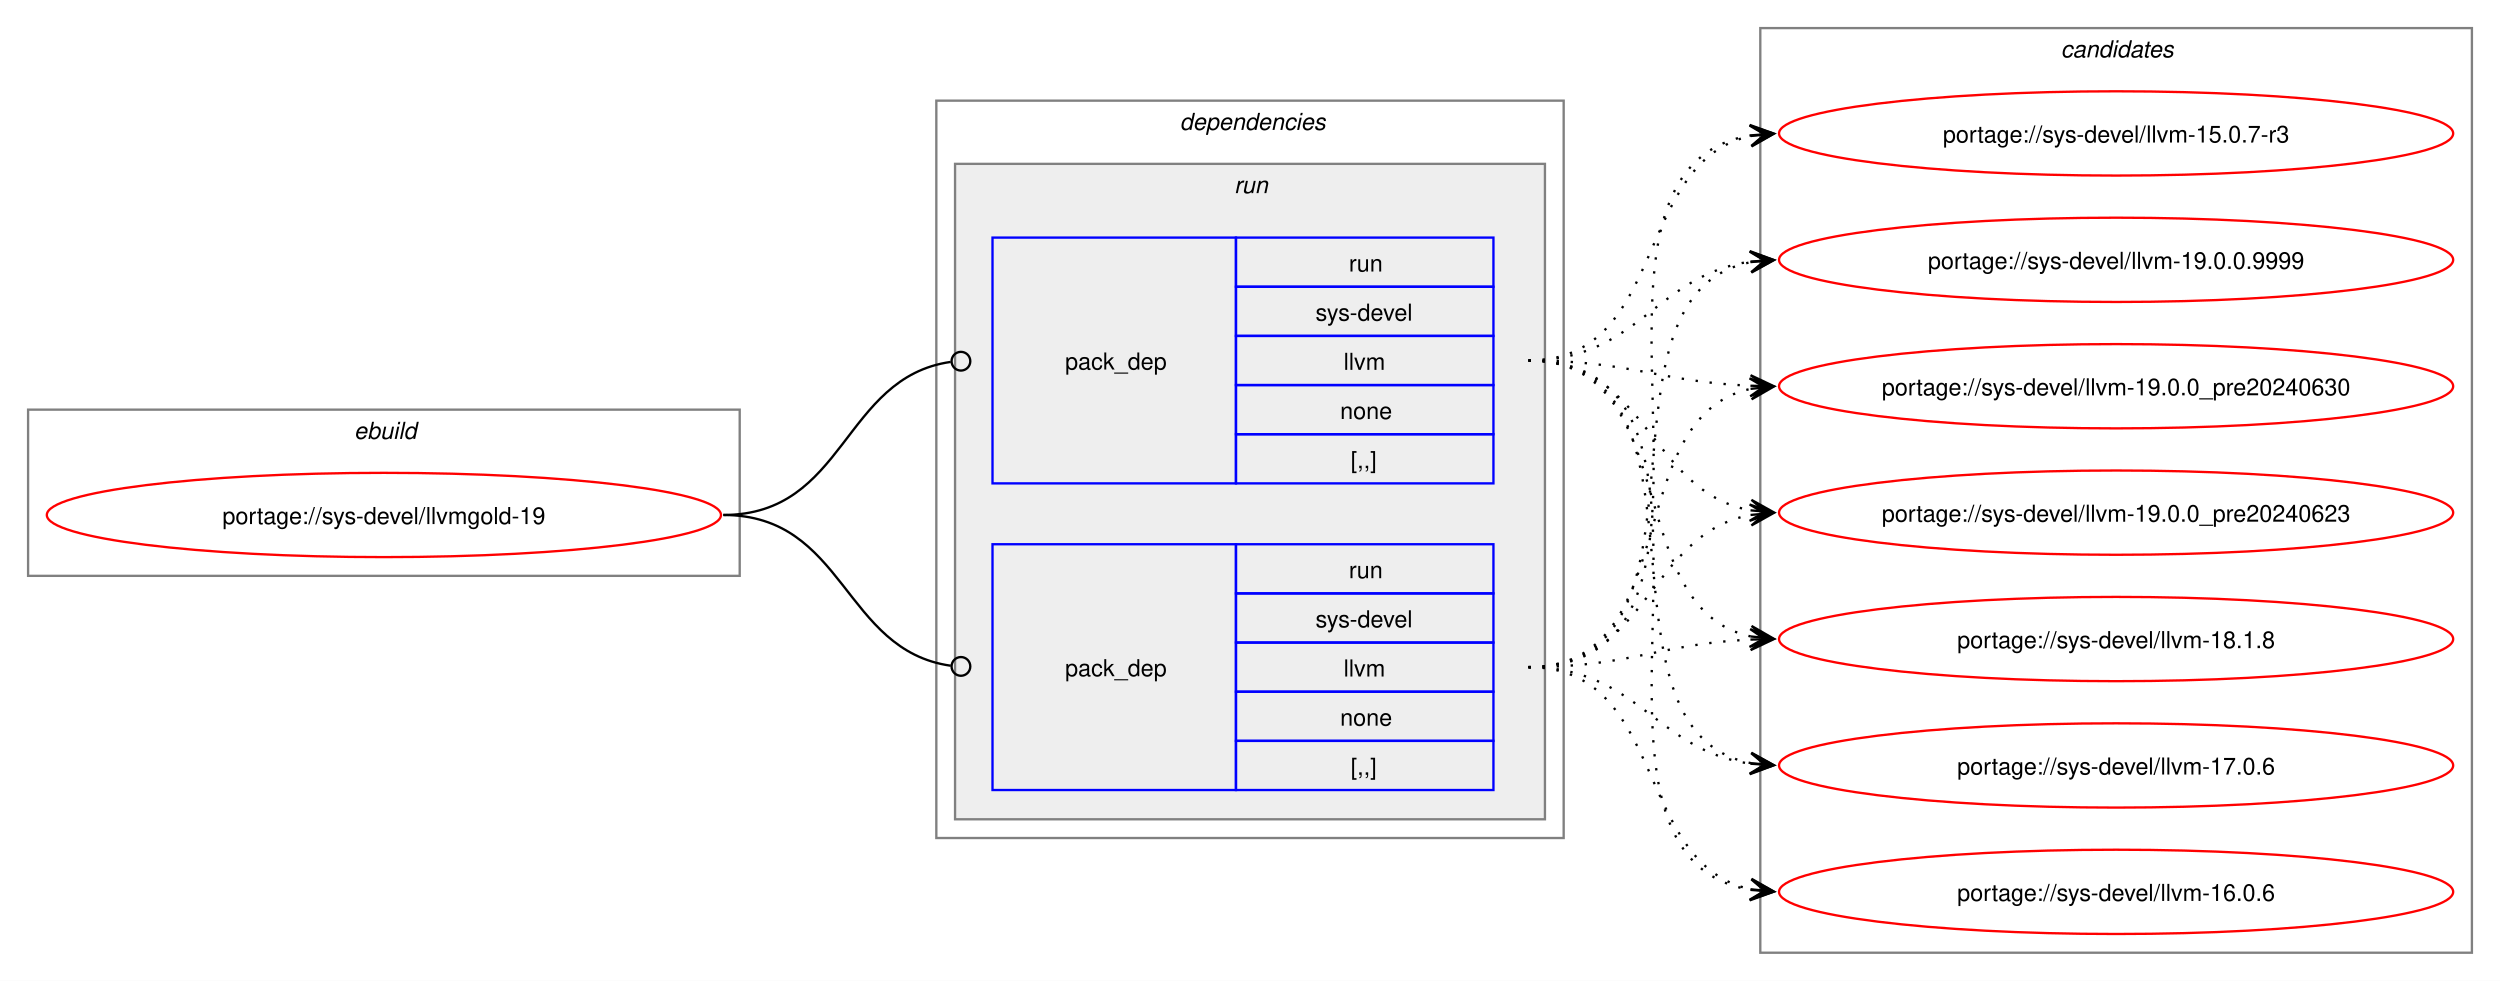
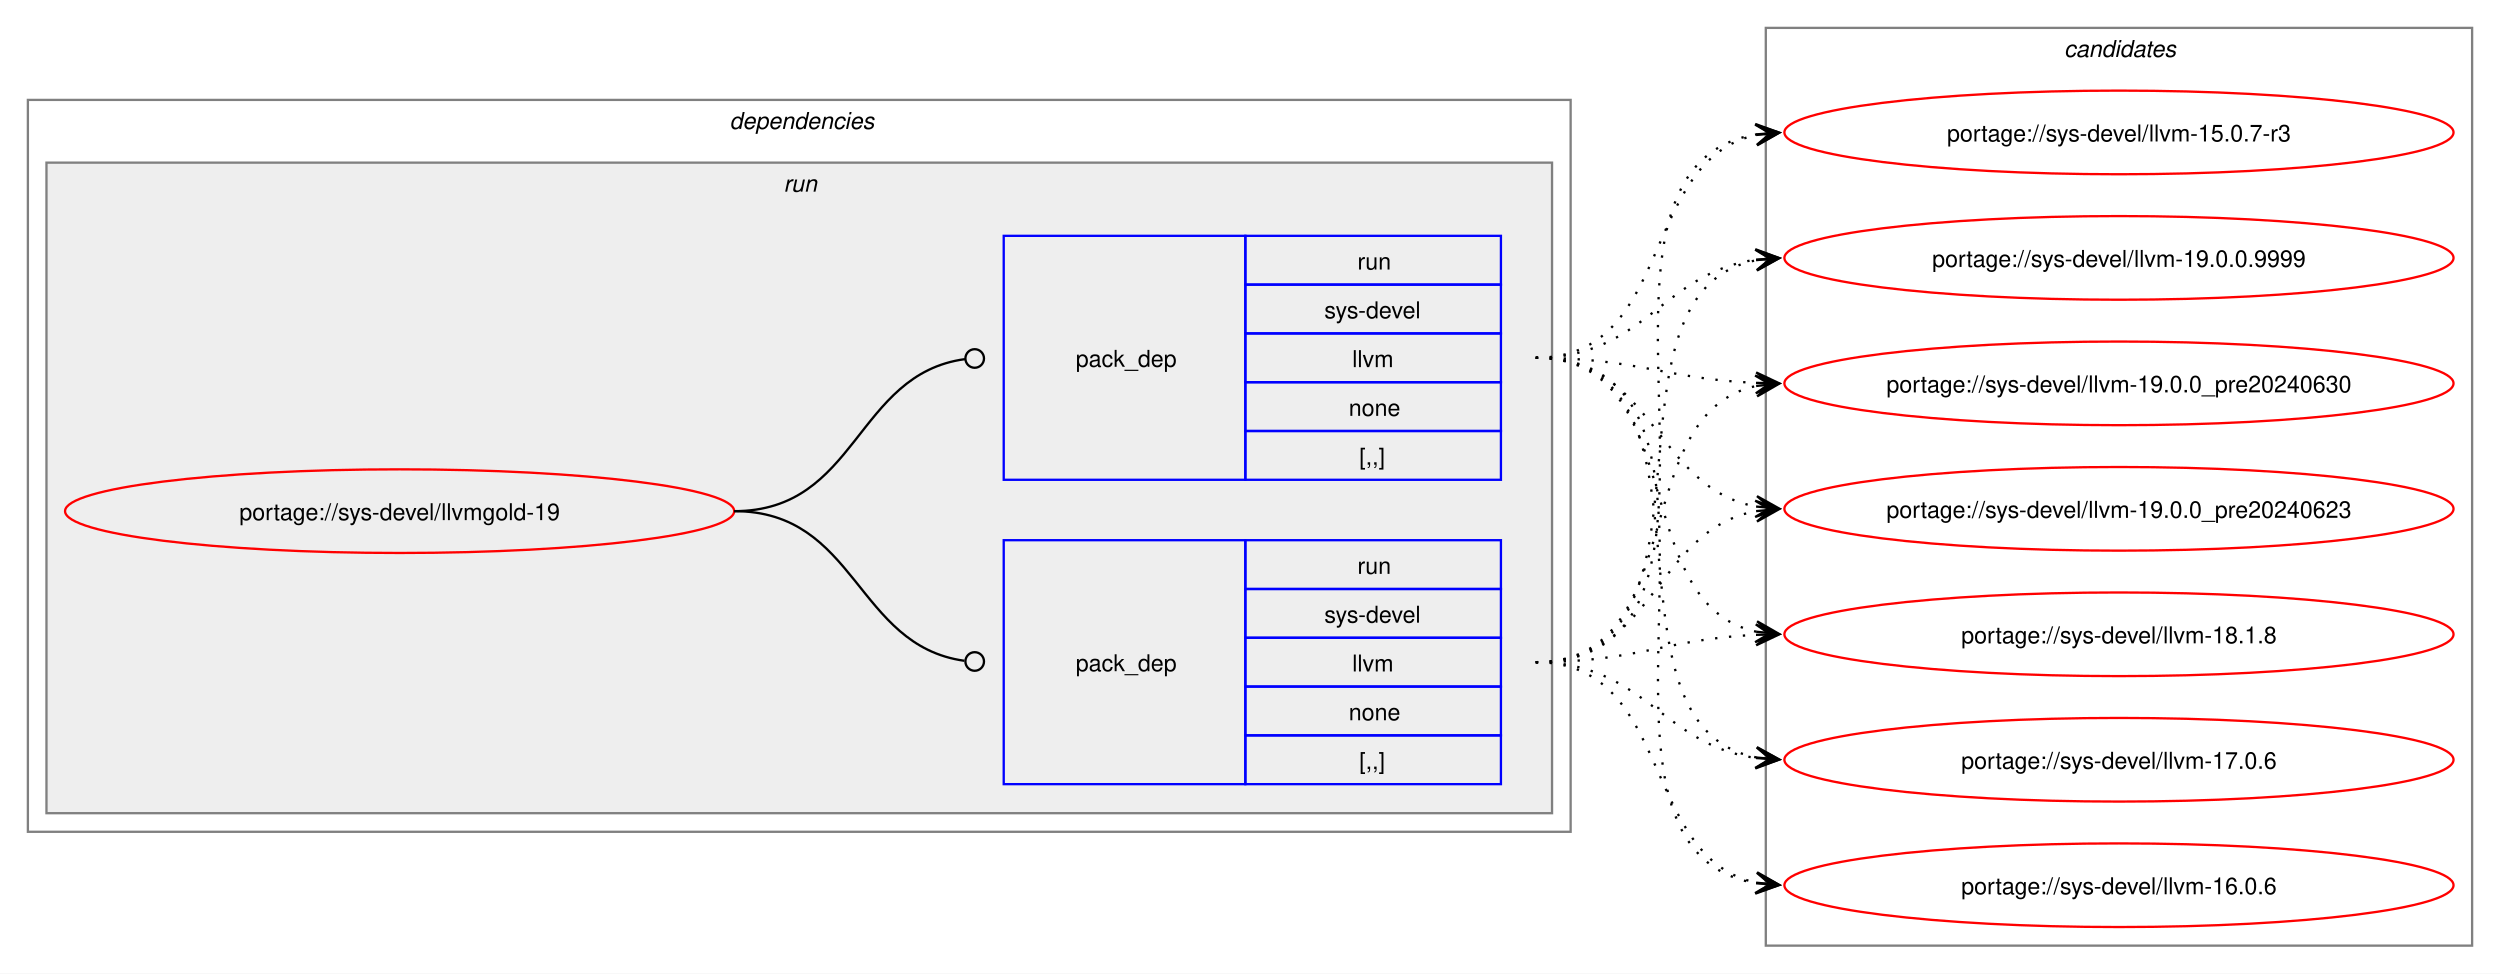
- <svg xmlns="http://www.w3.org/2000/svg" xmlns:xlink="http://www.w3.org/1999/xlink" width="1068pt" height="419pt" viewBox="0.00 0.00 1068.00 419.00">
+ <svg xmlns="http://www.w3.org/2000/svg" xmlns:xlink="http://www.w3.org/1999/xlink" width="1076pt" height="419pt" viewBox="0.00 0.00 1076.00 419.00">
  <g id="graph0" class="graph" transform="scale(1 1) rotate(0) translate(4 415)">
-     <polygon fill="white" stroke="none" points="-4,4 -4,-415 1064,-415 1064,4 -4,4" />
-     <g id="clust1" class="cluster">
-       <polygon fill="none" stroke="gray" points="8,-169 8,-240 312,-240 312,-169 8,-169" />
-       <text text-anchor="start" x="147.25" y="-227.5" font-family="Helvetica,sans-Serif" font-style="italic" font-size="10.00">ebuild</text>
-     </g>
+     <polygon fill="white" stroke="none" points="-4,4 -4,-415 1072,-415 1072,4 -4,4" />
    <g id="clust2" class="cluster">
-       <polygon fill="none" stroke="gray" points="396,-57 396,-372 664,-372 664,-57 396,-57" />
-       <text text-anchor="start" x="500" y="-359.5" font-family="Helvetica,sans-Serif" font-style="italic" font-size="10.00">dependencies</text>
+       <polygon fill="none" stroke="gray" points="8,-57 8,-372 672,-372 672,-57 8,-57" />
+       <text text-anchor="start" x="310" y="-359.5" font-family="Helvetica,sans-Serif" font-style="italic" font-size="10.00">dependencies</text>
    </g>
    <g id="clust5" class="cluster">
-       <polygon fill="#eeeeee" stroke="gray" points="404,-65 404,-345 656,-345 656,-65 404,-65" />
-       <text text-anchor="start" x="523.25" y="-332.5" font-family="Helvetica,sans-Serif" font-style="italic" font-size="10.00">run</text>
+       <polygon fill="#eeeeee" stroke="gray" points="16,-65 16,-345 664,-345 664,-65 16,-65" />
+       <text text-anchor="start" x="333.25" y="-332.5" font-family="Helvetica,sans-Serif" font-style="italic" font-size="10.00">run</text>
    </g>
    <g id="clust8" class="cluster">
-       <polygon fill="none" stroke="gray" points="748,-8 748,-403 1052,-403 1052,-8 748,-8" />
-       <text text-anchor="start" x="876.38" y="-390.5" font-family="Helvetica,sans-Serif" font-style="italic" font-size="10.00">candidates</text>
+       <polygon fill="none" stroke="gray" points="756,-8 756,-403 1060,-403 1060,-8 756,-8" />
+       <text text-anchor="start" x="884.38" y="-390.5" font-family="Helvetica,sans-Serif" font-style="italic" font-size="10.00">candidates</text>
    </g>
    <g id="node1" class="node">
      <g id="a_node1">
        <a xlink:href="../sys-devel/llvmgold-19.svg" xlink:title="portage://sys-devel/llvmgold-19">
-           <ellipse fill="none" stroke="red" cx="160" cy="-195" rx="144" ry="18" />
-           <text text-anchor="middle" x="160" y="-191.12" font-family="Helvetica,sans-Serif" font-size="10.00">portage://sys-devel/llvmgold-19</text>
+           <ellipse fill="none" stroke="red" cx="168" cy="-195" rx="144" ry="18" />
+           <text text-anchor="middle" x="168" y="-191.12" font-family="Helvetica,sans-Serif" font-size="10.00">portage://sys-devel/llvmgold-19</text>
        </a>
      </g>
    </g>
    <g id="node2" class="node">
-       <polygon fill="none" stroke="blue" points="420,-208.5 420,-313.5 524,-313.5 524,-208.5 420,-208.5" />
-       <text text-anchor="start" x="451" y="-257.12" font-family="Helvetica,sans-Serif" font-size="10.00">pack_dep</text>
-       <polygon fill="none" stroke="blue" points="524,-292.5 524,-313.5 634,-313.5 634,-292.5 524,-292.5" />
-       <text text-anchor="start" x="572.25" y="-299" font-family="Helvetica,sans-Serif" font-size="10.00">run</text>
-       <polygon fill="none" stroke="blue" points="524,-271.5 524,-292.5 634,-292.5 634,-271.5 524,-271.5" />
-       <text text-anchor="start" x="558" y="-278" font-family="Helvetica,sans-Serif" font-size="10.00">sys-devel</text>
-       <polygon fill="none" stroke="blue" points="524,-250.5 524,-271.5 634,-271.5 634,-250.5 524,-250.5" />
-       <text text-anchor="start" x="570" y="-257" font-family="Helvetica,sans-Serif" font-size="10.00">llvm</text>
-       <polygon fill="none" stroke="blue" points="524,-229.5 524,-250.5 634,-250.5 634,-229.5 524,-229.5" />
-       <text text-anchor="start" x="568.5" y="-236" font-family="Helvetica,sans-Serif" font-size="10.00">none</text>
-       <polygon fill="none" stroke="blue" points="524,-208.5 524,-229.5 634,-229.5 634,-208.5 524,-208.5" />
-       <text text-anchor="start" x="573" y="-215" font-family="Helvetica,sans-Serif" font-size="10.00">[,,]</text>
+       <polygon fill="none" stroke="blue" points="428,-77.5 428,-182.5 532,-182.5 532,-77.5 428,-77.5" />
+       <text text-anchor="start" x="459" y="-126.12" font-family="Helvetica,sans-Serif" font-size="10.00">pack_dep</text>
+       <polygon fill="none" stroke="blue" points="532,-161.5 532,-182.5 642,-182.5 642,-161.5 532,-161.5" />
+       <text text-anchor="start" x="580.25" y="-168" font-family="Helvetica,sans-Serif" font-size="10.00">run</text>
+       <polygon fill="none" stroke="blue" points="532,-140.5 532,-161.5 642,-161.5 642,-140.5 532,-140.5" />
+       <text text-anchor="start" x="566" y="-147" font-family="Helvetica,sans-Serif" font-size="10.00">sys-devel</text>
+       <polygon fill="none" stroke="blue" points="532,-119.5 532,-140.5 642,-140.5 642,-119.5 532,-119.5" />
+       <text text-anchor="start" x="578" y="-126" font-family="Helvetica,sans-Serif" font-size="10.00">llvm</text>
+       <polygon fill="none" stroke="blue" points="532,-98.5 532,-119.5 642,-119.5 642,-98.5 532,-98.5" />
+       <text text-anchor="start" x="576.5" y="-105" font-family="Helvetica,sans-Serif" font-size="10.00">none</text>
+       <polygon fill="none" stroke="blue" points="532,-77.5 532,-98.5 642,-98.5 642,-77.5 532,-77.5" />
+       <text text-anchor="start" x="581" y="-84" font-family="Helvetica,sans-Serif" font-size="10.00">[,,]</text>
    </g>
    <g id="edge1" class="edge">
-       <path fill="none" stroke="black" d="M305,-195C357.35,-195 355.87,-253.74 402.13,-260.39" />
-       <ellipse fill="none" stroke="black" cx="406.51" cy="-260.69" rx="4" ry="4" />
+       <path fill="none" stroke="black" d="M312,-195C364.85,-195 364.24,-137.15 411.04,-130.6" />
+       <ellipse fill="none" stroke="black" cx="415.51" cy="-130.3" rx="4" ry="4" />
    </g>
    <g id="node3" class="node">
-       <polygon fill="none" stroke="blue" points="420,-77.5 420,-182.5 524,-182.5 524,-77.5 420,-77.5" />
-       <text text-anchor="start" x="451" y="-126.12" font-family="Helvetica,sans-Serif" font-size="10.00">pack_dep</text>
-       <polygon fill="none" stroke="blue" points="524,-161.5 524,-182.5 634,-182.5 634,-161.5 524,-161.5" />
-       <text text-anchor="start" x="572.25" y="-168" font-family="Helvetica,sans-Serif" font-size="10.00">run</text>
-       <polygon fill="none" stroke="blue" points="524,-140.5 524,-161.5 634,-161.5 634,-140.5 524,-140.5" />
-       <text text-anchor="start" x="558" y="-147" font-family="Helvetica,sans-Serif" font-size="10.00">sys-devel</text>
-       <polygon fill="none" stroke="blue" points="524,-119.5 524,-140.5 634,-140.5 634,-119.5 524,-119.5" />
-       <text text-anchor="start" x="570" y="-126" font-family="Helvetica,sans-Serif" font-size="10.00">llvm</text>
-       <polygon fill="none" stroke="blue" points="524,-98.5 524,-119.5 634,-119.5 634,-98.5 524,-98.5" />
-       <text text-anchor="start" x="568.5" y="-105" font-family="Helvetica,sans-Serif" font-size="10.00">none</text>
-       <polygon fill="none" stroke="blue" points="524,-77.5 524,-98.5 634,-98.5 634,-77.5 524,-77.5" />
-       <text text-anchor="start" x="573" y="-84" font-family="Helvetica,sans-Serif" font-size="10.00">[,,]</text>
+       <polygon fill="none" stroke="blue" points="428,-208.5 428,-313.5 532,-313.5 532,-208.5 428,-208.5" />
+       <text text-anchor="start" x="459" y="-257.12" font-family="Helvetica,sans-Serif" font-size="10.00">pack_dep</text>
+       <polygon fill="none" stroke="blue" points="532,-292.5 532,-313.5 642,-313.5 642,-292.5 532,-292.5" />
+       <text text-anchor="start" x="580.25" y="-299" font-family="Helvetica,sans-Serif" font-size="10.00">run</text>
+       <polygon fill="none" stroke="blue" points="532,-271.5 532,-292.5 642,-292.5 642,-271.5 532,-271.5" />
+       <text text-anchor="start" x="566" y="-278" font-family="Helvetica,sans-Serif" font-size="10.00">sys-devel</text>
+       <polygon fill="none" stroke="blue" points="532,-250.5 532,-271.5 642,-271.5 642,-250.5 532,-250.5" />
+       <text text-anchor="start" x="578" y="-257" font-family="Helvetica,sans-Serif" font-size="10.00">llvm</text>
+       <polygon fill="none" stroke="blue" points="532,-229.5 532,-250.5 642,-250.5 642,-229.5 532,-229.5" />
+       <text text-anchor="start" x="576.5" y="-236" font-family="Helvetica,sans-Serif" font-size="10.00">none</text>
+       <polygon fill="none" stroke="blue" points="532,-208.5 532,-229.5 642,-229.5 642,-208.5 532,-208.5" />
+       <text text-anchor="start" x="581" y="-215" font-family="Helvetica,sans-Serif" font-size="10.00">[,,]</text>
    </g>
    <g id="edge2" class="edge">
-       <path fill="none" stroke="black" d="M305,-195C357.13,-195 356.06,-137.15 402.16,-130.6" />
-       <ellipse fill="none" stroke="black" cx="406.51" cy="-130.31" rx="4" ry="4" />
+       <path fill="none" stroke="black" d="M312,-195C365.18,-195 364.06,-253.98 411.3,-260.43" />
+       <ellipse fill="none" stroke="black" cx="415.51" cy="-260.71" rx="4" ry="4" />
    </g>
    <g id="node4" class="node">
      <g id="a_node4">
        <a xlink:href="../sys-devel/llvm-19.0.0.9999.svg" xlink:title="portage://sys-devel/llvm-19.0.0.9999">
-           <ellipse fill="none" stroke="red" cx="900" cy="-304" rx="144" ry="18" />
-           <text text-anchor="middle" x="900" y="-300.12" font-family="Helvetica,sans-Serif" font-size="10.00">portage://sys-devel/llvm-19.0.0.9999</text>
+           <ellipse fill="none" stroke="red" cx="908" cy="-304" rx="144" ry="18" />
+           <text text-anchor="middle" x="908" y="-300.12" font-family="Helvetica,sans-Serif" font-size="10.00">portage://sys-devel/llvm-19.0.0.9999</text>
        </a>
      </g>
    </g>
    <g id="edge3" class="edge">
-       <path fill="none" stroke="black" stroke-dasharray="1,5" d="M649,-261C695.87,-261 703.2,-297.54 743.89,-303.25" />
-       <polygon fill="black" stroke="black" points="753.78,-303.92 743.51,-307.74 750.01,-303.66 743.81,-303.25 743.81,-303.25 743.81,-303.25 750.01,-303.66 744.11,-298.76 753.78,-303.92" />
+       <path fill="none" stroke="black" stroke-dasharray="1,5" d="M657,-130C743.66,-130 678.6,-289.37 752.22,-303.06" />
+       <polygon fill="black" stroke="black" points="761.79,-303.89 751.43,-307.51 758.02,-303.57 751.82,-303.03 751.82,-303.03 751.82,-303.03 758.02,-303.57 752.21,-298.55 761.79,-303.89" />
    </g>
    <g id="node5" class="node">
      <g id="a_node5">
        <a xlink:href="../sys-devel/llvm-19.0.0_pre20240630.svg" xlink:title="portage://sys-devel/llvm-19.0.0_pre20240630">
-           <ellipse fill="none" stroke="red" cx="900" cy="-250" rx="144" ry="18" />
-           <text text-anchor="middle" x="900" y="-246.12" font-family="Helvetica,sans-Serif" font-size="10.00">portage://sys-devel/llvm-19.0.0_pre20240630</text>
+           <ellipse fill="none" stroke="red" cx="908" cy="-250" rx="144" ry="18" />
+           <text text-anchor="middle" x="908" y="-246.12" font-family="Helvetica,sans-Serif" font-size="10.00">portage://sys-devel/llvm-19.0.0_pre20240630</text>
        </a>
      </g>
    </g>
    <g id="edge4" class="edge">
-       <path fill="none" stroke="black" stroke-dasharray="1,5" d="M649,-261C692.48,-261 705.54,-251.73 744.03,-250.21" />
-       <polygon fill="black" stroke="black" points="753.78,-250.02 743.87,-254.71 750,-250.1 743.78,-250.21 743.78,-250.21 743.78,-250.21 750,-250.1 743.7,-245.72 753.78,-250.02" />
+       <path fill="none" stroke="black" stroke-dasharray="1,5" d="M657,-130C724.13,-130 695.61,-236.79 751.9,-248.89" />
+       <polygon fill="black" stroke="black" points="761.79,-249.88 751.39,-253.36 758.02,-249.5 751.84,-248.88 751.84,-248.88 751.84,-248.88 758.02,-249.5 752.29,-244.4 761.79,-249.88" />
    </g>
    <g id="node6" class="node">
      <g id="a_node6">
        <a xlink:href="../sys-devel/llvm-19.0.0_pre20240623.svg" xlink:title="portage://sys-devel/llvm-19.0.0_pre20240623">
-           <ellipse fill="none" stroke="red" cx="900" cy="-196" rx="144" ry="18" />
-           <text text-anchor="middle" x="900" y="-192.12" font-family="Helvetica,sans-Serif" font-size="10.00">portage://sys-devel/llvm-19.0.0_pre20240623</text>
+           <ellipse fill="none" stroke="red" cx="908" cy="-196" rx="144" ry="18" />
+           <text text-anchor="middle" x="908" y="-192.12" font-family="Helvetica,sans-Serif" font-size="10.00">portage://sys-devel/llvm-19.0.0_pre20240623</text>
        </a>
      </g>
    </g>
    <g id="edge5" class="edge">
-       <path fill="none" stroke="black" stroke-dasharray="1,5" d="M649,-261C700.27,-261 700.08,-205.06 743.91,-196.97" />
-       <polygon fill="black" stroke="black" points="753.79,-196.11 744.22,-201.46 750.02,-196.44 743.82,-196.98 743.82,-196.98 743.82,-196.98 750.02,-196.44 743.43,-192.49 753.79,-196.11" />
+       <path fill="none" stroke="black" stroke-dasharray="1,5" d="M657,-130C708.49,-130 707.91,-186.81 751.87,-195.02" />
+       <polygon fill="black" stroke="black" points="761.79,-195.89 751.43,-199.49 758.02,-195.56 751.83,-195.01 751.83,-195.01 751.83,-195.01 758.02,-195.56 752.22,-190.53 761.79,-195.89" />
    </g>
    <g id="node7" class="node">
      <g id="a_node7">
        <a xlink:href="../sys-devel/llvm-18.1.8.svg" xlink:title="portage://sys-devel/llvm-18.1.8">
-           <ellipse fill="none" stroke="red" cx="900" cy="-142" rx="144" ry="18" />
-           <text text-anchor="middle" x="900" y="-138.12" font-family="Helvetica,sans-Serif" font-size="10.00">portage://sys-devel/llvm-18.1.8</text>
+           <ellipse fill="none" stroke="red" cx="908" cy="-142" rx="144" ry="18" />
+           <text text-anchor="middle" x="908" y="-138.12" font-family="Helvetica,sans-Serif" font-size="10.00">portage://sys-devel/llvm-18.1.8</text>
        </a>
      </g>
    </g>
    <g id="edge6" class="edge">
-       <path fill="none" stroke="black" stroke-dasharray="1,5" d="M649,-261C715.82,-261 687.87,-155.1 743.95,-143.1" />
-       <polygon fill="black" stroke="black" points="753.79,-142.12 744.28,-147.59 750.02,-142.5 743.84,-143.11 743.84,-143.11 743.84,-143.11 750.02,-142.5 743.39,-138.64 753.79,-142.12" />
+       <path fill="none" stroke="black" stroke-dasharray="1,5" d="M657,-130C700.52,-130 713.51,-140.11 752.02,-141.77" />
+       <polygon fill="black" stroke="black" points="761.78,-141.97 751.69,-146.26 758,-141.9 751.78,-141.77 751.78,-141.77 751.78,-141.77 758,-141.9 751.88,-137.27 761.78,-141.97" />
    </g>
    <g id="node8" class="node">
      <g id="a_node8">
        <a xlink:href="../sys-devel/llvm-17.0.6.svg" xlink:title="portage://sys-devel/llvm-17.0.6">
-           <ellipse fill="none" stroke="red" cx="900" cy="-88" rx="144" ry="18" />
-           <text text-anchor="middle" x="900" y="-84.12" font-family="Helvetica,sans-Serif" font-size="10.00">portage://sys-devel/llvm-17.0.6</text>
+           <ellipse fill="none" stroke="red" cx="908" cy="-88" rx="144" ry="18" />
+           <text text-anchor="middle" x="908" y="-84.12" font-family="Helvetica,sans-Serif" font-size="10.00">portage://sys-devel/llvm-17.0.6</text>
        </a>
      </g>
    </g>
    <g id="edge7" class="edge">
-       <path fill="none" stroke="black" stroke-dasharray="1,5" d="M649,-261C735.3,-261 670.91,-102.55 744.26,-88.93" />
-       <polygon fill="black" stroke="black" points="753.79,-88.11 744.21,-93.45 750.02,-88.43 743.82,-88.97 743.82,-88.97 743.82,-88.97 750.02,-88.43 743.43,-84.49 753.79,-88.11" />
+       <path fill="none" stroke="black" stroke-dasharray="1,5" d="M657,-130C703.72,-130 711.32,-94.31 751.92,-88.73" />
+       <polygon fill="black" stroke="black" points="761.78,-88.08 752.1,-93.23 758.01,-88.33 751.81,-88.74 751.81,-88.74 751.81,-88.74 758.01,-88.33 751.51,-84.25 761.78,-88.08" />
    </g>
    <g id="node9" class="node">
      <g id="a_node9">
        <a xlink:href="../sys-devel/llvm-16.0.6.svg" xlink:title="portage://sys-devel/llvm-16.0.6">
-           <ellipse fill="none" stroke="red" cx="900" cy="-34" rx="144" ry="18" />
-           <text text-anchor="middle" x="900" y="-30.12" font-family="Helvetica,sans-Serif" font-size="10.00">portage://sys-devel/llvm-16.0.6</text>
+           <ellipse fill="none" stroke="red" cx="908" cy="-34" rx="144" ry="18" />
+           <text text-anchor="middle" x="908" y="-30.12" font-family="Helvetica,sans-Serif" font-size="10.00">portage://sys-devel/llvm-16.0.6</text>
        </a>
      </g>
    </g>
    <g id="edge8" class="edge">
-       <path fill="none" stroke="black" stroke-dasharray="1,5" d="M649,-261C756.43,-261 651.58,-49.68 744.08,-34.82" />
-       <polygon fill="black" stroke="black" points="753.79,-34.09 744.15,-39.33 750.01,-34.38 743.81,-34.84 743.81,-34.84 743.81,-34.84 750.01,-34.38 743.48,-30.36 753.79,-34.09" />
+       <path fill="none" stroke="black" stroke-dasharray="1,5" d="M657,-130C716.59,-130 701.75,-45.62 752.03,-35.08" />
+       <polygon fill="black" stroke="black" points="761.79,-34.12 752.28,-39.58 758.02,-34.49 751.84,-35.1 751.84,-35.1 751.84,-35.1 758.02,-34.49 751.4,-30.62 761.79,-34.12" />
    </g>
    <g id="node10" class="node">
      <g id="a_node10">
        <a xlink:href="../sys-devel/llvm-15.0.7-r3.svg" xlink:title="portage://sys-devel/llvm-15.0.7-r3">
-           <ellipse fill="none" stroke="red" cx="900" cy="-358" rx="144" ry="18" />
-           <text text-anchor="middle" x="900" y="-354.12" font-family="Helvetica,sans-Serif" font-size="10.00">portage://sys-devel/llvm-15.0.7-r3</text>
+           <ellipse fill="none" stroke="red" cx="908" cy="-358" rx="144" ry="18" />
+           <text text-anchor="middle" x="908" y="-354.12" font-family="Helvetica,sans-Serif" font-size="10.00">portage://sys-devel/llvm-15.0.7-r3</text>
        </a>
      </g>
    </g>
    <g id="edge9" class="edge">
-       <path fill="none" stroke="black" stroke-dasharray="1,5" d="M649,-261C708.87,-261 693.52,-346.25 743.99,-356.91" />
-       <polygon fill="black" stroke="black" points="753.79,-357.88 743.39,-361.37 750.02,-357.51 743.84,-356.9 743.84,-356.9 743.84,-356.9 750.02,-357.51 744.28,-352.42 753.79,-357.88" />
+       <path fill="none" stroke="black" stroke-dasharray="1,5" d="M657,-130C764.82,-130 659.23,-342.25 752.04,-357.17" />
+       <polygon fill="black" stroke="black" points="761.79,-357.91 751.48,-361.64 758.01,-357.62 751.81,-357.16 751.81,-357.16 751.81,-357.16 758.01,-357.62 752.15,-352.67 761.79,-357.91" />
    </g>
    <g id="edge10" class="edge">
-       <path fill="none" stroke="black" stroke-dasharray="1,5" d="M649,-130C735.66,-130 670.6,-289.37 744.22,-303.06" />
-       <polygon fill="black" stroke="black" points="753.79,-303.89 743.43,-307.51 750.02,-303.57 743.82,-303.03 743.82,-303.03 743.82,-303.03 750.02,-303.57 744.21,-298.55 753.79,-303.89" />
+       <path fill="none" stroke="black" stroke-dasharray="1,5" d="M657,-261C703.87,-261 711.2,-297.54 751.89,-303.25" />
+       <polygon fill="black" stroke="black" points="761.78,-303.92 751.51,-307.74 758.01,-303.66 751.81,-303.25 751.81,-303.25 751.81,-303.25 758.01,-303.66 752.11,-298.76 761.78,-303.92" />
    </g>
    <g id="edge11" class="edge">
-       <path fill="none" stroke="black" stroke-dasharray="1,5" d="M649,-130C716.13,-130 687.61,-236.79 743.9,-248.89" />
-       <polygon fill="black" stroke="black" points="753.79,-249.88 743.39,-253.36 750.02,-249.5 743.84,-248.88 743.84,-248.88 743.84,-248.88 750.02,-249.5 744.29,-244.4 753.79,-249.88" />
+       <path fill="none" stroke="black" stroke-dasharray="1,5" d="M657,-261C700.48,-261 713.54,-251.73 752.03,-250.21" />
+       <polygon fill="black" stroke="black" points="761.78,-250.02 751.87,-254.71 758,-250.1 751.78,-250.21 751.78,-250.21 751.78,-250.21 758,-250.1 751.7,-245.72 761.78,-250.02" />
    </g>
    <g id="edge12" class="edge">
-       <path fill="none" stroke="black" stroke-dasharray="1,5" d="M649,-130C700.49,-130 699.91,-186.81 743.87,-195.02" />
-       <polygon fill="black" stroke="black" points="753.79,-195.89 743.43,-199.49 750.02,-195.56 743.83,-195.01 743.83,-195.01 743.83,-195.01 750.02,-195.56 744.22,-190.53 753.79,-195.89" />
+       <path fill="none" stroke="black" stroke-dasharray="1,5" d="M657,-261C708.27,-261 708.08,-205.06 751.91,-196.97" />
+       <polygon fill="black" stroke="black" points="761.79,-196.11 752.22,-201.46 758.02,-196.44 751.82,-196.98 751.82,-196.98 751.82,-196.98 758.02,-196.44 751.43,-192.49 761.79,-196.11" />
    </g>
    <g id="edge13" class="edge">
-       <path fill="none" stroke="black" stroke-dasharray="1,5" d="M649,-130C692.52,-130 705.51,-140.11 744.02,-141.77" />
-       <polygon fill="black" stroke="black" points="753.78,-141.97 743.69,-146.26 750,-141.9 743.78,-141.77 743.78,-141.77 743.78,-141.77 750,-141.9 743.88,-137.27 753.78,-141.97" />
+       <path fill="none" stroke="black" stroke-dasharray="1,5" d="M657,-261C723.82,-261 695.87,-155.1 751.95,-143.1" />
+       <polygon fill="black" stroke="black" points="761.79,-142.12 752.28,-147.59 758.02,-142.5 751.84,-143.11 751.84,-143.11 751.84,-143.11 758.02,-142.5 751.39,-138.64 761.79,-142.12" />
    </g>
    <g id="edge14" class="edge">
-       <path fill="none" stroke="black" stroke-dasharray="1,5" d="M649,-130C695.72,-130 703.32,-94.31 743.92,-88.73" />
-       <polygon fill="black" stroke="black" points="753.78,-88.08 744.1,-93.23 750.01,-88.33 743.81,-88.74 743.81,-88.74 743.81,-88.74 750.01,-88.33 743.51,-84.25 753.78,-88.08" />
+       <path fill="none" stroke="black" stroke-dasharray="1,5" d="M657,-261C743.3,-261 678.91,-102.55 752.26,-88.93" />
+       <polygon fill="black" stroke="black" points="761.79,-88.11 752.21,-93.45 758.02,-88.43 751.82,-88.97 751.82,-88.97 751.82,-88.97 758.02,-88.43 751.43,-84.49 761.79,-88.11" />
    </g>
    <g id="edge15" class="edge">
-       <path fill="none" stroke="black" stroke-dasharray="1,5" d="M649,-130C708.59,-130 693.75,-45.62 744.03,-35.08" />
-       <polygon fill="black" stroke="black" points="753.79,-34.12 744.28,-39.58 750.02,-34.49 743.84,-35.1 743.84,-35.1 743.84,-35.1 750.02,-34.49 743.4,-30.62 753.79,-34.12" />
+       <path fill="none" stroke="black" stroke-dasharray="1,5" d="M657,-261C764.43,-261 659.58,-49.68 752.08,-34.82" />
+       <polygon fill="black" stroke="black" points="761.79,-34.09 752.15,-39.33 758.01,-34.38 751.81,-34.84 751.81,-34.84 751.81,-34.84 758.01,-34.38 751.48,-30.36 761.79,-34.09" />
    </g>
    <g id="edge16" class="edge">
-       <path fill="none" stroke="black" stroke-dasharray="1,5" d="M649,-130C756.82,-130 651.23,-342.25 744.04,-357.17" />
-       <polygon fill="black" stroke="black" points="753.79,-357.91 743.48,-361.64 750.01,-357.62 743.81,-357.16 743.81,-357.16 743.81,-357.16 750.01,-357.62 744.15,-352.67 753.79,-357.91" />
+       <path fill="none" stroke="black" stroke-dasharray="1,5" d="M657,-261C716.87,-261 701.52,-346.25 751.99,-356.91" />
+       <polygon fill="black" stroke="black" points="761.79,-357.88 751.39,-361.37 758.02,-357.51 751.84,-356.9 751.84,-356.9 751.84,-356.9 758.02,-357.51 752.28,-352.42 761.79,-357.88" />
    </g>
  </g>
</svg>
